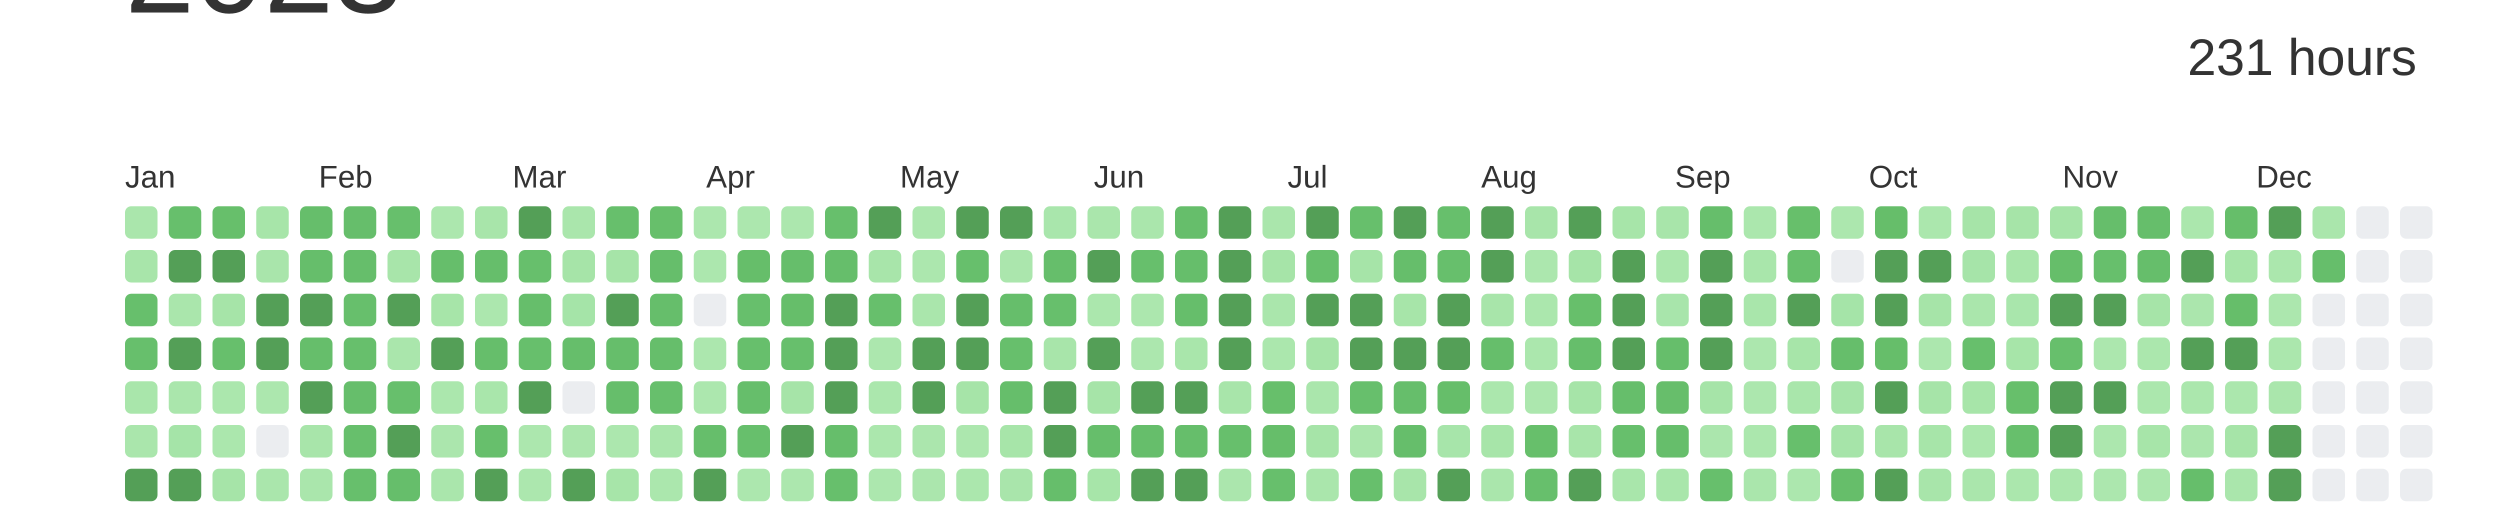
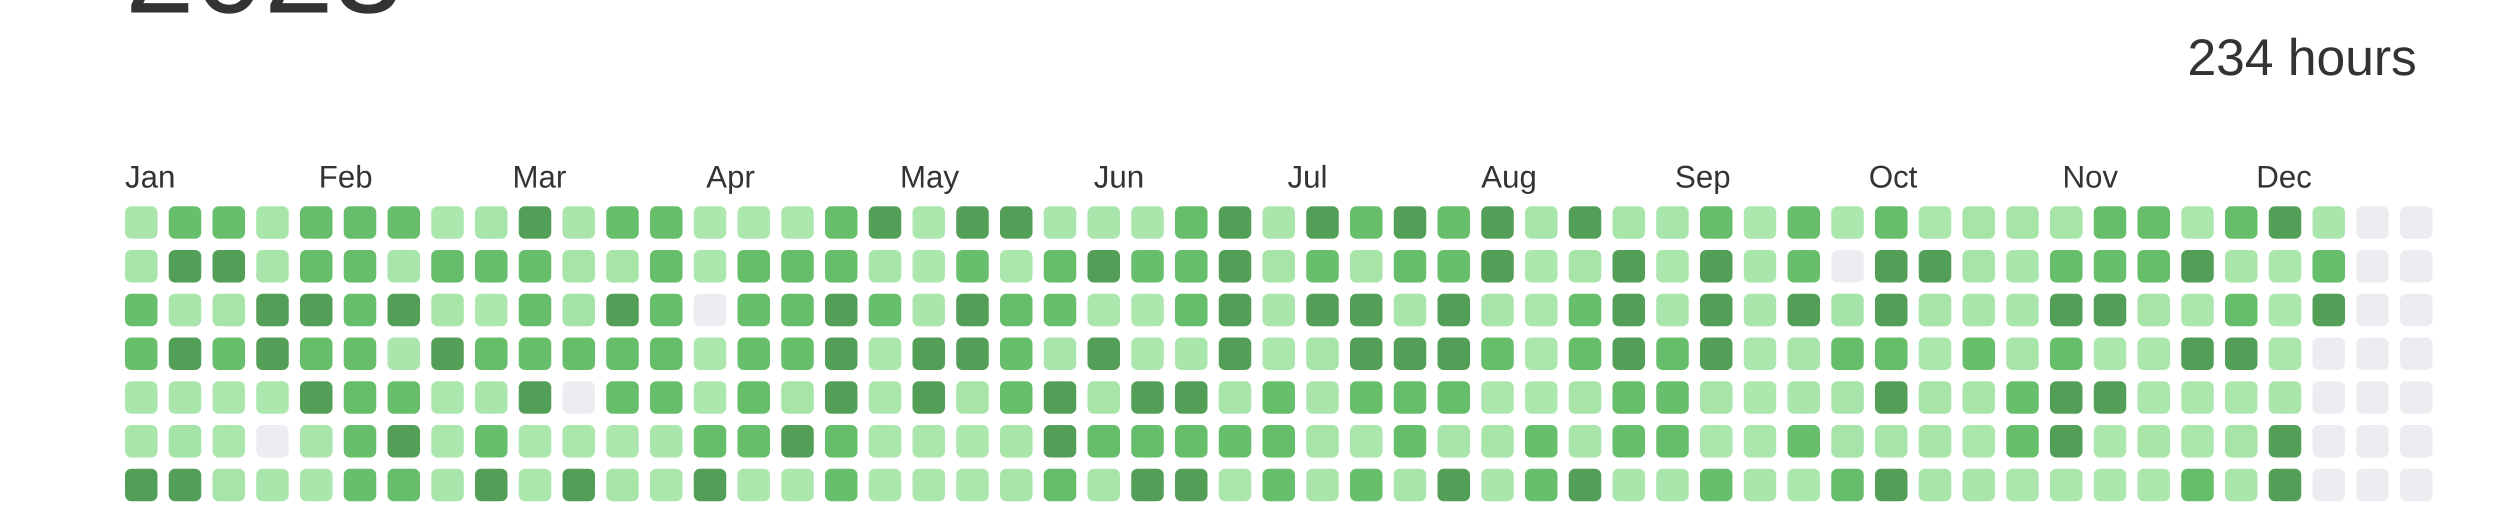
<svg xmlns="http://www.w3.org/2000/svg" baseProfile="full" height="42mm" version="1.1" viewBox="0,0,200,42" width="200mm">
  <defs />
  <rect fill="#ffffff" height="42" width="200" x="0" y="0" />
  <text alignment-baseline="hanging" fill="#333333" style="font-size:10.0px; font-family:Arial;" x="10" y="1">2023</text>
-   <text alignment-baseline="hanging" fill="#333333" style="font-size:4.125px; font-family:Arial;" x="175" y="6">231 hours</text>
+   <text alignment-baseline="hanging" fill="#333333" style="font-size:4.125px; font-family:Arial;" x="175" y="6">234 hours</text>
  <text fill="#333333" style="font-size:2.5px; font-family:Arial" x="10.0" y="15">Jan</text>
  <text fill="#333333" style="font-size:2.5px; font-family:Arial" x="25.5" y="15">Feb</text>
  <text fill="#333333" style="font-size:2.5px; font-family:Arial" x="41.0" y="15">Mar</text>
  <text fill="#333333" style="font-size:2.5px; font-family:Arial" x="56.5" y="15">Apr</text>
  <text fill="#333333" style="font-size:2.5px; font-family:Arial" x="72.0" y="15">May</text>
  <text fill="#333333" style="font-size:2.5px; font-family:Arial" x="87.5" y="15">Jun</text>
  <text fill="#333333" style="font-size:2.5px; font-family:Arial" x="103.0" y="15">Jul</text>
  <text fill="#333333" style="font-size:2.5px; font-family:Arial" x="118.5" y="15">Aug</text>
  <text fill="#333333" style="font-size:2.5px; font-family:Arial" x="134.0" y="15">Sep</text>
  <text fill="#333333" style="font-size:2.5px; font-family:Arial" x="149.5" y="15">Oct</text>
  <text fill="#333333" style="font-size:2.5px; font-family:Arial" x="165.0" y="15">Nov</text>
  <text fill="#333333" style="font-size:2.5px; font-family:Arial" x="180.5" y="15">Dec</text>
  <rect fill="#aae6ac" height="2.6" rx="0.5" ry="0.5" width="2.6" x="10.0" y="16.5" />
  <rect fill="#a8e5aa" height="2.6" rx="0.5" ry="0.5" width="2.6" x="10.0" y="20.0" />
  <rect fill="#67bf6c" height="2.6" rx="0.5" ry="0.5" width="2.6" x="10.0" y="23.5" />
  <rect fill="#67bf6c" height="2.6" rx="0.5" ry="0.5" width="2.6" x="10.0" y="27.0" />
  <rect fill="#a9e6ab" height="2.6" rx="0.5" ry="0.5" width="2.6" x="10.0" y="30.5" />
  <rect fill="#aae6ac" height="2.6" rx="0.5" ry="0.5" width="2.6" x="10.0" y="34.0" />
  <rect fill="#549F57" height="2.6" rx="0.5" ry="0.5" width="2.6" x="10.0" y="37.5" />
  <rect fill="#67bf6c" height="2.6" rx="0.5" ry="0.5" width="2.6" x="13.5" y="16.5" />
  <rect fill="#549F57" height="2.6" rx="0.5" ry="0.5" width="2.6" x="13.5" y="20.0" />
  <rect fill="#aae6ac" height="2.6" rx="0.5" ry="0.5" width="2.6" x="13.5" y="23.5" />
  <rect fill="#549F57" height="2.6" rx="0.5" ry="0.5" width="2.6" x="13.5" y="27.0" />
  <rect fill="#aae6ac" height="2.6" rx="0.5" ry="0.5" width="2.6" x="13.5" y="30.5" />
  <rect fill="#a5e4a8" height="2.6" rx="0.5" ry="0.5" width="2.6" x="13.5" y="34.0" />
  <rect fill="#549F57" height="2.6" rx="0.5" ry="0.5" width="2.6" x="13.5" y="37.5" />
  <rect fill="#67bf6b" height="2.6" rx="0.5" ry="0.5" width="2.6" x="17.0" y="16.5" />
  <rect fill="#549F57" height="2.6" rx="0.5" ry="0.5" width="2.6" x="17.0" y="20.0" />
  <rect fill="#a6e4a8" height="2.6" rx="0.5" ry="0.5" width="2.6" x="17.0" y="23.5" />
  <rect fill="#67bf6c" height="2.6" rx="0.5" ry="0.5" width="2.6" x="17.0" y="27.0" />
  <rect fill="#abe7ad" height="2.6" rx="0.5" ry="0.5" width="2.6" x="17.0" y="30.5" />
  <rect fill="#abe7ad" height="2.6" rx="0.5" ry="0.5" width="2.6" x="17.0" y="34.0" />
  <rect fill="#a6e4a8" height="2.6" rx="0.5" ry="0.5" width="2.6" x="17.0" y="37.5" />
  <rect fill="#a7e5a9" height="2.6" rx="0.5" ry="0.5" width="2.6" x="20.5" y="16.5" />
  <rect fill="#a9e5ab" height="2.6" rx="0.5" ry="0.5" width="2.6" x="20.5" y="20.0" />
  <rect fill="#549F57" height="2.6" rx="0.5" ry="0.5" width="2.6" x="20.5" y="23.5" />
  <rect fill="#549F57" height="2.6" rx="0.5" ry="0.5" width="2.6" x="20.5" y="27.0" />
  <rect fill="#ace7ae" height="2.6" rx="0.5" ry="0.5" width="2.6" x="20.5" y="30.5" />
  <rect fill="#EBEDF0" height="2.6" rx="0.5" ry="0.5" width="2.6" x="20.5" y="34.0" />
  <rect fill="#aae6ac" height="2.6" rx="0.5" ry="0.5" width="2.6" x="20.5" y="37.5" />
  <rect fill="#66be6b" height="2.6" rx="0.5" ry="0.5" width="2.6" x="24.0" y="16.5" />
  <rect fill="#66be6b" height="2.6" rx="0.5" ry="0.5" width="2.6" x="24.0" y="20.0" />
  <rect fill="#549F57" height="2.6" rx="0.5" ry="0.5" width="2.6" x="24.0" y="23.5" />
  <rect fill="#66be6b" height="2.6" rx="0.5" ry="0.5" width="2.6" x="24.0" y="27.0" />
  <rect fill="#549F57" height="2.6" rx="0.5" ry="0.5" width="2.6" x="24.0" y="30.5" />
  <rect fill="#a8e5aa" height="2.6" rx="0.5" ry="0.5" width="2.6" x="24.0" y="34.0" />
  <rect fill="#aae6ac" height="2.6" rx="0.5" ry="0.5" width="2.6" x="24.0" y="37.5" />
  <rect fill="#66be6b" height="2.6" rx="0.5" ry="0.5" width="2.6" x="27.5" y="16.5" />
  <rect fill="#66be6b" height="2.6" rx="0.5" ry="0.5" width="2.6" x="27.5" y="20.0" />
  <rect fill="#67bf6c" height="2.6" rx="0.5" ry="0.5" width="2.6" x="27.5" y="23.5" />
  <rect fill="#67bf6c" height="2.6" rx="0.5" ry="0.5" width="2.6" x="27.5" y="27.0" />
  <rect fill="#66be6b" height="2.6" rx="0.5" ry="0.5" width="2.6" x="27.5" y="30.5" />
  <rect fill="#67bf6c" height="2.6" rx="0.5" ry="0.5" width="2.6" x="27.5" y="34.0" />
  <rect fill="#67bf6c" height="2.6" rx="0.5" ry="0.5" width="2.6" x="27.5" y="37.5" />
  <rect fill="#67bf6c" height="2.6" rx="0.5" ry="0.5" width="2.6" x="31.0" y="16.5" />
  <rect fill="#a8e5aa" height="2.6" rx="0.5" ry="0.5" width="2.6" x="31.0" y="20.0" />
  <rect fill="#549F57" height="2.6" rx="0.5" ry="0.5" width="2.6" x="31.0" y="23.5" />
  <rect fill="#aae6ac" height="2.6" rx="0.5" ry="0.5" width="2.6" x="31.0" y="27.0" />
  <rect fill="#67bf6c" height="2.6" rx="0.5" ry="0.5" width="2.6" x="31.0" y="30.5" />
  <rect fill="#549F57" height="2.6" rx="0.5" ry="0.5" width="2.6" x="31.0" y="34.0" />
  <rect fill="#66be6b" height="2.6" rx="0.5" ry="0.5" width="2.6" x="31.0" y="37.5" />
  <rect fill="#ace7ae" height="2.6" rx="0.5" ry="0.5" width="2.6" x="34.5" y="16.5" />
  <rect fill="#66be6b" height="2.6" rx="0.5" ry="0.5" width="2.6" x="34.5" y="20.0" />
  <rect fill="#a7e5a9" height="2.6" rx="0.5" ry="0.5" width="2.6" x="34.5" y="23.5" />
  <rect fill="#549F57" height="2.6" rx="0.5" ry="0.5" width="2.6" x="34.5" y="27.0" />
  <rect fill="#abe7ad" height="2.6" rx="0.5" ry="0.5" width="2.6" x="34.5" y="30.5" />
  <rect fill="#abe6ad" height="2.6" rx="0.5" ry="0.5" width="2.6" x="34.5" y="34.0" />
  <rect fill="#aae6ac" height="2.6" rx="0.5" ry="0.5" width="2.6" x="34.5" y="37.5" />
  <rect fill="#a8e5aa" height="2.6" rx="0.5" ry="0.5" width="2.6" x="38.0" y="16.5" />
  <rect fill="#66be6b" height="2.6" rx="0.5" ry="0.5" width="2.6" x="38.0" y="20.0" />
  <rect fill="#ace7ae" height="2.6" rx="0.5" ry="0.5" width="2.6" x="38.0" y="23.5" />
  <rect fill="#66be6b" height="2.6" rx="0.5" ry="0.5" width="2.6" x="38.0" y="27.0" />
  <rect fill="#a9e6ab" height="2.6" rx="0.5" ry="0.5" width="2.6" x="38.0" y="30.5" />
  <rect fill="#67bf6c" height="2.6" rx="0.5" ry="0.5" width="2.6" x="38.0" y="34.0" />
  <rect fill="#549F57" height="2.6" rx="0.5" ry="0.5" width="2.6" x="38.0" y="37.5" />
  <rect fill="#549F57" height="2.6" rx="0.5" ry="0.5" width="2.6" x="41.5" y="16.5" />
  <rect fill="#67bf6c" height="2.6" rx="0.5" ry="0.5" width="2.6" x="41.5" y="20.0" />
  <rect fill="#66be6b" height="2.6" rx="0.5" ry="0.5" width="2.6" x="41.5" y="23.5" />
  <rect fill="#67bf6c" height="2.6" rx="0.5" ry="0.5" width="2.6" x="41.5" y="27.0" />
  <rect fill="#549F57" height="2.6" rx="0.5" ry="0.5" width="2.6" x="41.5" y="30.5" />
  <rect fill="#ace7ae" height="2.6" rx="0.5" ry="0.5" width="2.6" x="41.5" y="34.0" />
  <rect fill="#ace7ae" height="2.6" rx="0.5" ry="0.5" width="2.6" x="41.5" y="37.5" />
  <rect fill="#aae6ac" height="2.6" rx="0.5" ry="0.5" width="2.6" x="45.0" y="16.5" />
  <rect fill="#a6e4a8" height="2.6" rx="0.5" ry="0.5" width="2.6" x="45.0" y="20.0" />
  <rect fill="#a5e4a8" height="2.6" rx="0.5" ry="0.5" width="2.6" x="45.0" y="23.5" />
  <rect fill="#66be6b" height="2.6" rx="0.5" ry="0.5" width="2.6" x="45.0" y="27.0" />
  <rect fill="#EBEDF0" height="2.6" rx="0.5" ry="0.5" width="2.6" x="45.0" y="30.5" />
  <rect fill="#abe6ad" height="2.6" rx="0.5" ry="0.5" width="2.6" x="45.0" y="34.0" />
  <rect fill="#549F57" height="2.6" rx="0.5" ry="0.5" width="2.6" x="45.0" y="37.5" />
  <rect fill="#67bf6c" height="2.6" rx="0.5" ry="0.5" width="2.6" x="48.5" y="16.5" />
  <rect fill="#a6e4a8" height="2.6" rx="0.5" ry="0.5" width="2.6" x="48.5" y="20.0" />
  <rect fill="#549F57" height="2.6" rx="0.5" ry="0.5" width="2.6" x="48.5" y="23.5" />
  <rect fill="#66be6b" height="2.6" rx="0.5" ry="0.5" width="2.6" x="48.5" y="27.0" />
  <rect fill="#66be6b" height="2.6" rx="0.5" ry="0.5" width="2.6" x="48.5" y="30.5" />
  <rect fill="#ace7ae" height="2.6" rx="0.5" ry="0.5" width="2.6" x="48.5" y="34.0" />
  <rect fill="#a7e5a9" height="2.6" rx="0.5" ry="0.5" width="2.6" x="48.5" y="37.5" />
  <rect fill="#67bf6b" height="2.6" rx="0.5" ry="0.5" width="2.6" x="52.0" y="16.5" />
  <rect fill="#66be6b" height="2.6" rx="0.5" ry="0.5" width="2.6" x="52.0" y="20.0" />
  <rect fill="#66be6b" height="2.6" rx="0.5" ry="0.5" width="2.6" x="52.0" y="23.5" />
  <rect fill="#66be6b" height="2.6" rx="0.5" ry="0.5" width="2.6" x="52.0" y="27.0" />
  <rect fill="#67bf6c" height="2.6" rx="0.5" ry="0.5" width="2.6" x="52.0" y="30.5" />
  <rect fill="#aae6ac" height="2.6" rx="0.5" ry="0.5" width="2.6" x="52.0" y="34.0" />
  <rect fill="#abe7ad" height="2.6" rx="0.5" ry="0.5" width="2.6" x="52.0" y="37.5" />
  <rect fill="#ace7ae" height="2.6" rx="0.5" ry="0.5" width="2.6" x="55.5" y="16.5" />
  <rect fill="#ace7ae" height="2.6" rx="0.5" ry="0.5" width="2.6" x="55.5" y="20.0" />
  <rect fill="#EBEDF0" height="2.6" rx="0.5" ry="0.5" width="2.6" x="55.5" y="23.5" />
  <rect fill="#ace7ae" height="2.6" rx="0.5" ry="0.5" width="2.6" x="55.5" y="27.0" />
  <rect fill="#ace7ae" height="2.6" rx="0.5" ry="0.5" width="2.6" x="55.5" y="30.5" />
  <rect fill="#66be6b" height="2.6" rx="0.5" ry="0.5" width="2.6" x="55.5" y="34.0" />
  <rect fill="#549F57" height="2.6" rx="0.5" ry="0.5" width="2.6" x="55.5" y="37.5" />
  <rect fill="#ace7ae" height="2.6" rx="0.5" ry="0.5" width="2.6" x="59.0" y="16.5" />
  <rect fill="#66be6a" height="2.6" rx="0.5" ry="0.5" width="2.6" x="59.0" y="20.0" />
  <rect fill="#67bf6c" height="2.6" rx="0.5" ry="0.5" width="2.6" x="59.0" y="23.5" />
  <rect fill="#67bf6c" height="2.6" rx="0.5" ry="0.5" width="2.6" x="59.0" y="27.0" />
  <rect fill="#66be6b" height="2.6" rx="0.5" ry="0.5" width="2.6" x="59.0" y="30.5" />
  <rect fill="#67bf6c" height="2.6" rx="0.5" ry="0.5" width="2.6" x="59.0" y="34.0" />
  <rect fill="#ace7ae" height="2.6" rx="0.5" ry="0.5" width="2.6" x="59.0" y="37.5" />
  <rect fill="#ace7ae" height="2.6" rx="0.5" ry="0.5" width="2.6" x="62.5" y="16.5" />
  <rect fill="#66be6b" height="2.6" rx="0.5" ry="0.5" width="2.6" x="62.5" y="20.0" />
  <rect fill="#66be6a" height="2.6" rx="0.5" ry="0.5" width="2.6" x="62.5" y="23.5" />
  <rect fill="#67bf6c" height="2.6" rx="0.5" ry="0.5" width="2.6" x="62.5" y="27.0" />
  <rect fill="#a6e4a8" height="2.6" rx="0.5" ry="0.5" width="2.6" x="62.5" y="30.5" />
  <rect fill="#549F57" height="2.6" rx="0.5" ry="0.5" width="2.6" x="62.5" y="34.0" />
  <rect fill="#ace7ae" height="2.6" rx="0.5" ry="0.5" width="2.6" x="62.5" y="37.5" />
  <rect fill="#67bf6c" height="2.6" rx="0.5" ry="0.5" width="2.6" x="66.0" y="16.5" />
  <rect fill="#66be6b" height="2.6" rx="0.5" ry="0.5" width="2.6" x="66.0" y="20.0" />
  <rect fill="#549F57" height="2.6" rx="0.5" ry="0.5" width="2.6" x="66.0" y="23.5" />
  <rect fill="#549F57" height="2.6" rx="0.5" ry="0.5" width="2.6" x="66.0" y="27.0" />
  <rect fill="#549F57" height="2.6" rx="0.5" ry="0.5" width="2.6" x="66.0" y="30.5" />
  <rect fill="#66be6b" height="2.6" rx="0.5" ry="0.5" width="2.6" x="66.0" y="34.0" />
  <rect fill="#67bf6c" height="2.6" rx="0.5" ry="0.5" width="2.6" x="66.0" y="37.5" />
  <rect fill="#549F57" height="2.6" rx="0.5" ry="0.5" width="2.6" x="69.5" y="16.5" />
  <rect fill="#a8e5aa" height="2.6" rx="0.5" ry="0.5" width="2.6" x="69.5" y="20.0" />
  <rect fill="#67bf6c" height="2.6" rx="0.5" ry="0.5" width="2.6" x="69.5" y="23.5" />
  <rect fill="#ace7ae" height="2.6" rx="0.5" ry="0.5" width="2.6" x="69.5" y="27.0" />
  <rect fill="#abe7ad" height="2.6" rx="0.5" ry="0.5" width="2.6" x="69.5" y="30.5" />
  <rect fill="#abe7ad" height="2.6" rx="0.5" ry="0.5" width="2.6" x="69.5" y="34.0" />
  <rect fill="#ace7ae" height="2.6" rx="0.5" ry="0.5" width="2.6" x="69.5" y="37.5" />
  <rect fill="#ace7ae" height="2.6" rx="0.5" ry="0.5" width="2.6" x="73.0" y="16.5" />
  <rect fill="#ace7ae" height="2.6" rx="0.5" ry="0.5" width="2.6" x="73.0" y="20.0" />
  <rect fill="#aae6ac" height="2.6" rx="0.5" ry="0.5" width="2.6" x="73.0" y="23.5" />
  <rect fill="#549F57" height="2.6" rx="0.5" ry="0.5" width="2.6" x="73.0" y="27.0" />
  <rect fill="#549F57" height="2.6" rx="0.5" ry="0.5" width="2.6" x="73.0" y="30.5" />
  <rect fill="#abe6ad" height="2.6" rx="0.5" ry="0.5" width="2.6" x="73.0" y="34.0" />
  <rect fill="#abe6ad" height="2.6" rx="0.5" ry="0.5" width="2.6" x="73.0" y="37.5" />
  <rect fill="#549F57" height="2.6" rx="0.5" ry="0.5" width="2.6" x="76.5" y="16.5" />
  <rect fill="#67bf6c" height="2.6" rx="0.5" ry="0.5" width="2.6" x="76.5" y="20.0" />
  <rect fill="#549F57" height="2.6" rx="0.5" ry="0.5" width="2.6" x="76.5" y="23.5" />
  <rect fill="#549F57" height="2.6" rx="0.5" ry="0.5" width="2.6" x="76.5" y="27.0" />
  <rect fill="#a6e4a8" height="2.6" rx="0.5" ry="0.5" width="2.6" x="76.5" y="30.5" />
  <rect fill="#ace7ae" height="2.6" rx="0.5" ry="0.5" width="2.6" x="76.5" y="34.0" />
  <rect fill="#abe7ad" height="2.6" rx="0.5" ry="0.5" width="2.6" x="76.5" y="37.5" />
  <rect fill="#549F57" height="2.6" rx="0.5" ry="0.5" width="2.6" x="80.0" y="16.5" />
  <rect fill="#abe6ad" height="2.6" rx="0.5" ry="0.5" width="2.6" x="80.0" y="20.0" />
  <rect fill="#66be6b" height="2.6" rx="0.5" ry="0.5" width="2.6" x="80.0" y="23.5" />
  <rect fill="#67bf6c" height="2.6" rx="0.5" ry="0.5" width="2.6" x="80.0" y="27.0" />
  <rect fill="#66be6b" height="2.6" rx="0.5" ry="0.5" width="2.6" x="80.0" y="30.5" />
  <rect fill="#a7e5a9" height="2.6" rx="0.5" ry="0.5" width="2.6" x="80.0" y="34.0" />
  <rect fill="#a9e5ab" height="2.6" rx="0.5" ry="0.5" width="2.6" x="80.0" y="37.5" />
  <rect fill="#a9e6ac" height="2.6" rx="0.5" ry="0.5" width="2.6" x="83.5" y="16.5" />
  <rect fill="#66be6b" height="2.6" rx="0.5" ry="0.5" width="2.6" x="83.5" y="20.0" />
  <rect fill="#67bf6c" height="2.6" rx="0.5" ry="0.5" width="2.6" x="83.5" y="23.5" />
  <rect fill="#a8e5aa" height="2.6" rx="0.5" ry="0.5" width="2.6" x="83.5" y="27.0" />
  <rect fill="#549F57" height="2.6" rx="0.5" ry="0.5" width="2.6" x="83.5" y="30.5" />
  <rect fill="#549F57" height="2.6" rx="0.5" ry="0.5" width="2.6" x="83.5" y="34.0" />
  <rect fill="#66be6b" height="2.6" rx="0.5" ry="0.5" width="2.6" x="83.5" y="37.5" />
  <rect fill="#aae6ac" height="2.6" rx="0.5" ry="0.5" width="2.6" x="87.0" y="16.5" />
  <rect fill="#549F57" height="2.6" rx="0.5" ry="0.5" width="2.6" x="87.0" y="20.0" />
  <rect fill="#abe7ad" height="2.6" rx="0.5" ry="0.5" width="2.6" x="87.0" y="23.5" />
  <rect fill="#549F57" height="2.6" rx="0.5" ry="0.5" width="2.6" x="87.0" y="27.0" />
  <rect fill="#a6e4a8" height="2.6" rx="0.5" ry="0.5" width="2.6" x="87.0" y="30.5" />
  <rect fill="#66be6b" height="2.6" rx="0.5" ry="0.5" width="2.6" x="87.0" y="34.0" />
  <rect fill="#a7e5a9" height="2.6" rx="0.5" ry="0.5" width="2.6" x="87.0" y="37.5" />
  <rect fill="#aae6ac" height="2.6" rx="0.5" ry="0.5" width="2.6" x="90.5" y="16.5" />
  <rect fill="#67bf6c" height="2.6" rx="0.5" ry="0.5" width="2.6" x="90.5" y="20.0" />
  <rect fill="#ace7ae" height="2.6" rx="0.5" ry="0.5" width="2.6" x="90.5" y="23.5" />
  <rect fill="#ace7ae" height="2.6" rx="0.5" ry="0.5" width="2.6" x="90.5" y="27.0" />
  <rect fill="#549F57" height="2.6" rx="0.5" ry="0.5" width="2.6" x="90.5" y="30.5" />
  <rect fill="#66be6b" height="2.6" rx="0.5" ry="0.5" width="2.6" x="90.5" y="34.0" />
  <rect fill="#549F57" height="2.6" rx="0.5" ry="0.5" width="2.6" x="90.5" y="37.5" />
  <rect fill="#66be6b" height="2.6" rx="0.5" ry="0.5" width="2.6" x="94.0" y="16.5" />
  <rect fill="#66be6b" height="2.6" rx="0.5" ry="0.5" width="2.6" x="94.0" y="20.0" />
  <rect fill="#66be6b" height="2.6" rx="0.5" ry="0.5" width="2.6" x="94.0" y="23.5" />
  <rect fill="#a9e6ab" height="2.6" rx="0.5" ry="0.5" width="2.6" x="94.0" y="27.0" />
  <rect fill="#549F57" height="2.6" rx="0.5" ry="0.5" width="2.6" x="94.0" y="30.5" />
  <rect fill="#66be6b" height="2.6" rx="0.5" ry="0.5" width="2.6" x="94.0" y="34.0" />
  <rect fill="#549F57" height="2.6" rx="0.5" ry="0.5" width="2.6" x="94.0" y="37.5" />
  <rect fill="#549F57" height="2.6" rx="0.5" ry="0.5" width="2.6" x="97.5" y="16.5" />
  <rect fill="#549F57" height="2.6" rx="0.5" ry="0.5" width="2.6" x="97.5" y="20.0" />
  <rect fill="#549F57" height="2.6" rx="0.5" ry="0.5" width="2.6" x="97.5" y="23.5" />
  <rect fill="#549F57" height="2.6" rx="0.5" ry="0.5" width="2.6" x="97.5" y="27.0" />
  <rect fill="#a8e5aa" height="2.6" rx="0.5" ry="0.5" width="2.6" x="97.5" y="30.5" />
  <rect fill="#67bf6c" height="2.6" rx="0.5" ry="0.5" width="2.6" x="97.5" y="34.0" />
  <rect fill="#abe6ad" height="2.6" rx="0.5" ry="0.5" width="2.6" x="97.5" y="37.5" />
  <rect fill="#aae6ac" height="2.6" rx="0.5" ry="0.5" width="2.6" x="101.0" y="16.5" />
  <rect fill="#a6e4a8" height="2.6" rx="0.5" ry="0.5" width="2.6" x="101.0" y="20.0" />
  <rect fill="#aae6ac" height="2.6" rx="0.5" ry="0.5" width="2.6" x="101.0" y="23.5" />
  <rect fill="#abe7ad" height="2.6" rx="0.5" ry="0.5" width="2.6" x="101.0" y="27.0" />
  <rect fill="#67bf6b" height="2.6" rx="0.5" ry="0.5" width="2.6" x="101.0" y="30.5" />
  <rect fill="#66be6a" height="2.6" rx="0.5" ry="0.5" width="2.6" x="101.0" y="34.0" />
  <rect fill="#67bf6c" height="2.6" rx="0.5" ry="0.5" width="2.6" x="101.0" y="37.5" />
  <rect fill="#549F57" height="2.6" rx="0.5" ry="0.5" width="2.6" x="104.5" y="16.5" />
  <rect fill="#67bf6c" height="2.6" rx="0.5" ry="0.5" width="2.6" x="104.5" y="20.0" />
  <rect fill="#549F57" height="2.6" rx="0.5" ry="0.5" width="2.6" x="104.5" y="23.5" />
  <rect fill="#a6e4a8" height="2.6" rx="0.5" ry="0.5" width="2.6" x="104.5" y="27.0" />
  <rect fill="#aae6ac" height="2.6" rx="0.5" ry="0.5" width="2.6" x="104.5" y="30.5" />
  <rect fill="#a6e4a8" height="2.6" rx="0.5" ry="0.5" width="2.6" x="104.5" y="34.0" />
  <rect fill="#aae6ac" height="2.6" rx="0.5" ry="0.5" width="2.6" x="104.5" y="37.5" />
  <rect fill="#67bf6c" height="2.6" rx="0.5" ry="0.5" width="2.6" x="108.0" y="16.5" />
  <rect fill="#a6e4a8" height="2.6" rx="0.5" ry="0.5" width="2.6" x="108.0" y="20.0" />
  <rect fill="#549F57" height="2.6" rx="0.5" ry="0.5" width="2.6" x="108.0" y="23.5" />
  <rect fill="#549F57" height="2.6" rx="0.5" ry="0.5" width="2.6" x="108.0" y="27.0" />
  <rect fill="#67bf6c" height="2.6" rx="0.5" ry="0.5" width="2.6" x="108.0" y="30.5" />
  <rect fill="#abe6ad" height="2.6" rx="0.5" ry="0.5" width="2.6" x="108.0" y="34.0" />
  <rect fill="#67bf6c" height="2.6" rx="0.5" ry="0.5" width="2.6" x="108.0" y="37.5" />
  <rect fill="#549F57" height="2.6" rx="0.5" ry="0.5" width="2.6" x="111.5" y="16.5" />
  <rect fill="#66be6b" height="2.6" rx="0.5" ry="0.5" width="2.6" x="111.5" y="20.0" />
  <rect fill="#a7e5a9" height="2.6" rx="0.5" ry="0.5" width="2.6" x="111.5" y="23.5" />
  <rect fill="#549F57" height="2.6" rx="0.5" ry="0.5" width="2.6" x="111.5" y="27.0" />
  <rect fill="#66be6b" height="2.6" rx="0.5" ry="0.5" width="2.6" x="111.5" y="30.5" />
  <rect fill="#66be6b" height="2.6" rx="0.5" ry="0.5" width="2.6" x="111.5" y="34.0" />
  <rect fill="#a8e5aa" height="2.6" rx="0.5" ry="0.5" width="2.6" x="111.5" y="37.5" />
  <rect fill="#67bf6c" height="2.6" rx="0.5" ry="0.5" width="2.6" x="115.0" y="16.5" />
  <rect fill="#67bf6c" height="2.6" rx="0.5" ry="0.5" width="2.6" x="115.0" y="20.0" />
  <rect fill="#549F57" height="2.6" rx="0.5" ry="0.5" width="2.6" x="115.0" y="23.5" />
  <rect fill="#549F57" height="2.6" rx="0.5" ry="0.5" width="2.6" x="115.0" y="27.0" />
  <rect fill="#66be6a" height="2.6" rx="0.5" ry="0.5" width="2.6" x="115.0" y="30.5" />
  <rect fill="#a7e5aa" height="2.6" rx="0.5" ry="0.5" width="2.6" x="115.0" y="34.0" />
  <rect fill="#549F57" height="2.6" rx="0.5" ry="0.5" width="2.6" x="115.0" y="37.5" />
  <rect fill="#549F57" height="2.6" rx="0.5" ry="0.5" width="2.6" x="118.5" y="16.5" />
  <rect fill="#549F57" height="2.6" rx="0.5" ry="0.5" width="2.6" x="118.5" y="20.0" />
  <rect fill="#a8e5aa" height="2.6" rx="0.5" ry="0.5" width="2.6" x="118.5" y="23.5" />
  <rect fill="#66be6b" height="2.6" rx="0.5" ry="0.5" width="2.6" x="118.5" y="27.0" />
  <rect fill="#abe7ad" height="2.6" rx="0.5" ry="0.5" width="2.6" x="118.5" y="30.5" />
  <rect fill="#a7e5a9" height="2.6" rx="0.5" ry="0.5" width="2.6" x="118.5" y="34.0" />
  <rect fill="#aae6ac" height="2.6" rx="0.5" ry="0.5" width="2.6" x="118.5" y="37.5" />
  <rect fill="#a8e5aa" height="2.6" rx="0.5" ry="0.5" width="2.6" x="122.0" y="16.5" />
  <rect fill="#ace7ae" height="2.6" rx="0.5" ry="0.5" width="2.6" x="122.0" y="20.0" />
  <rect fill="#abe7ad" height="2.6" rx="0.5" ry="0.5" width="2.6" x="122.0" y="23.5" />
  <rect fill="#abe7ad" height="2.6" rx="0.5" ry="0.5" width="2.6" x="122.0" y="27.0" />
  <rect fill="#ace7ae" height="2.6" rx="0.5" ry="0.5" width="2.6" x="122.0" y="30.5" />
  <rect fill="#67bf6b" height="2.6" rx="0.5" ry="0.5" width="2.6" x="122.0" y="34.0" />
  <rect fill="#67bf6c" height="2.6" rx="0.5" ry="0.5" width="2.6" x="122.0" y="37.5" />
  <rect fill="#549F57" height="2.6" rx="0.5" ry="0.5" width="2.6" x="125.5" y="16.5" />
  <rect fill="#a6e4a8" height="2.6" rx="0.5" ry="0.5" width="2.6" x="125.5" y="20.0" />
  <rect fill="#67bf6b" height="2.6" rx="0.5" ry="0.5" width="2.6" x="125.5" y="23.5" />
  <rect fill="#66be6b" height="2.6" rx="0.5" ry="0.5" width="2.6" x="125.5" y="27.0" />
  <rect fill="#a6e4a8" height="2.6" rx="0.5" ry="0.5" width="2.6" x="125.5" y="30.5" />
  <rect fill="#a8e5aa" height="2.6" rx="0.5" ry="0.5" width="2.6" x="125.5" y="34.0" />
  <rect fill="#549F57" height="2.6" rx="0.5" ry="0.5" width="2.6" x="125.5" y="37.5" />
  <rect fill="#a7e5a9" height="2.6" rx="0.5" ry="0.5" width="2.6" x="129.0" y="16.5" />
  <rect fill="#549F57" height="2.6" rx="0.5" ry="0.5" width="2.6" x="129.0" y="20.0" />
  <rect fill="#549F57" height="2.6" rx="0.5" ry="0.5" width="2.6" x="129.0" y="23.5" />
  <rect fill="#549F57" height="2.6" rx="0.5" ry="0.5" width="2.6" x="129.0" y="27.0" />
  <rect fill="#66be6b" height="2.6" rx="0.5" ry="0.5" width="2.6" x="129.0" y="30.5" />
  <rect fill="#67bf6c" height="2.6" rx="0.5" ry="0.5" width="2.6" x="129.0" y="34.0" />
  <rect fill="#a9e6ab" height="2.6" rx="0.5" ry="0.5" width="2.6" x="129.0" y="37.5" />
  <rect fill="#a8e5aa" height="2.6" rx="0.5" ry="0.5" width="2.6" x="132.5" y="16.5" />
  <rect fill="#abe7ad" height="2.6" rx="0.5" ry="0.5" width="2.6" x="132.5" y="20.0" />
  <rect fill="#a8e5ab" height="2.6" rx="0.5" ry="0.5" width="2.6" x="132.5" y="23.5" />
  <rect fill="#66be6b" height="2.6" rx="0.5" ry="0.5" width="2.6" x="132.5" y="27.0" />
  <rect fill="#67be6b" height="2.6" rx="0.5" ry="0.5" width="2.6" x="132.5" y="30.5" />
  <rect fill="#66be6b" height="2.6" rx="0.5" ry="0.5" width="2.6" x="132.5" y="34.0" />
  <rect fill="#a9e6ab" height="2.6" rx="0.5" ry="0.5" width="2.6" x="132.5" y="37.5" />
  <rect fill="#66be6b" height="2.6" rx="0.5" ry="0.5" width="2.6" x="136.0" y="16.5" />
  <rect fill="#549F57" height="2.6" rx="0.5" ry="0.5" width="2.6" x="136.0" y="20.0" />
  <rect fill="#549F57" height="2.6" rx="0.5" ry="0.5" width="2.6" x="136.0" y="23.5" />
  <rect fill="#549F57" height="2.6" rx="0.5" ry="0.5" width="2.6" x="136.0" y="27.0" />
  <rect fill="#a6e4a8" height="2.6" rx="0.5" ry="0.5" width="2.6" x="136.0" y="30.5" />
  <rect fill="#abe6ad" height="2.6" rx="0.5" ry="0.5" width="2.6" x="136.0" y="34.0" />
  <rect fill="#67bf6c" height="2.6" rx="0.5" ry="0.5" width="2.6" x="136.0" y="37.5" />
  <rect fill="#abe7ad" height="2.6" rx="0.5" ry="0.5" width="2.6" x="139.5" y="16.5" />
  <rect fill="#a9e6ab" height="2.6" rx="0.5" ry="0.5" width="2.6" x="139.5" y="20.0" />
  <rect fill="#a9e6ab" height="2.6" rx="0.5" ry="0.5" width="2.6" x="139.5" y="23.5" />
  <rect fill="#ace7ae" height="2.6" rx="0.5" ry="0.5" width="2.6" x="139.5" y="27.0" />
  <rect fill="#ace7ae" height="2.6" rx="0.5" ry="0.5" width="2.6" x="139.5" y="30.5" />
  <rect fill="#abe7ad" height="2.6" rx="0.5" ry="0.5" width="2.6" x="139.5" y="34.0" />
  <rect fill="#aae6ac" height="2.6" rx="0.5" ry="0.5" width="2.6" x="139.5" y="37.5" />
  <rect fill="#67bf6b" height="2.6" rx="0.5" ry="0.5" width="2.6" x="143.0" y="16.5" />
  <rect fill="#67bf6c" height="2.6" rx="0.5" ry="0.5" width="2.6" x="143.0" y="20.0" />
  <rect fill="#549F57" height="2.6" rx="0.5" ry="0.5" width="2.6" x="143.0" y="23.5" />
  <rect fill="#a7e5a9" height="2.6" rx="0.5" ry="0.5" width="2.6" x="143.0" y="27.0" />
  <rect fill="#a9e6ab" height="2.6" rx="0.5" ry="0.5" width="2.6" x="143.0" y="30.5" />
  <rect fill="#67bf6c" height="2.6" rx="0.5" ry="0.5" width="2.6" x="143.0" y="34.0" />
  <rect fill="#ace7ae" height="2.6" rx="0.5" ry="0.5" width="2.6" x="143.0" y="37.5" />
  <rect fill="#ace7ae" height="2.6" rx="0.5" ry="0.5" width="2.6" x="146.5" y="16.5" />
  <rect fill="#EBEDF0" height="2.6" rx="0.5" ry="0.5" width="2.6" x="146.5" y="20.0" />
  <rect fill="#a5e4a8" height="2.6" rx="0.5" ry="0.5" width="2.6" x="146.5" y="23.5" />
  <rect fill="#66be6b" height="2.6" rx="0.5" ry="0.5" width="2.6" x="146.5" y="27.0" />
  <rect fill="#a6e4a9" height="2.6" rx="0.5" ry="0.5" width="2.6" x="146.5" y="30.5" />
  <rect fill="#a6e4a9" height="2.6" rx="0.5" ry="0.5" width="2.6" x="146.5" y="34.0" />
  <rect fill="#66be6a" height="2.6" rx="0.5" ry="0.5" width="2.6" x="146.5" y="37.5" />
  <rect fill="#66be6a" height="2.6" rx="0.5" ry="0.5" width="2.6" x="150.0" y="16.5" />
  <rect fill="#549F57" height="2.6" rx="0.5" ry="0.5" width="2.6" x="150.0" y="20.0" />
  <rect fill="#549F57" height="2.6" rx="0.5" ry="0.5" width="2.6" x="150.0" y="23.5" />
  <rect fill="#66be6a" height="2.6" rx="0.5" ry="0.5" width="2.6" x="150.0" y="27.0" />
  <rect fill="#549F57" height="2.6" rx="0.5" ry="0.5" width="2.6" x="150.0" y="30.5" />
  <rect fill="#a8e5aa" height="2.6" rx="0.5" ry="0.5" width="2.6" x="150.0" y="34.0" />
  <rect fill="#549F57" height="2.6" rx="0.5" ry="0.5" width="2.6" x="150.0" y="37.5" />
  <rect fill="#abe7ad" height="2.6" rx="0.5" ry="0.5" width="2.6" x="153.5" y="16.5" />
  <rect fill="#549F57" height="2.6" rx="0.5" ry="0.5" width="2.6" x="153.5" y="20.0" />
  <rect fill="#a6e4a8" height="2.6" rx="0.5" ry="0.5" width="2.6" x="153.5" y="23.5" />
  <rect fill="#ace7ae" height="2.6" rx="0.5" ry="0.5" width="2.6" x="153.5" y="27.0" />
  <rect fill="#a6e4a8" height="2.6" rx="0.5" ry="0.5" width="2.6" x="153.5" y="30.5" />
  <rect fill="#a7e5a9" height="2.6" rx="0.5" ry="0.5" width="2.6" x="153.5" y="34.0" />
  <rect fill="#a8e5aa" height="2.6" rx="0.5" ry="0.5" width="2.6" x="153.5" y="37.5" />
  <rect fill="#a6e4a8" height="2.6" rx="0.5" ry="0.5" width="2.6" x="157.0" y="16.5" />
  <rect fill="#a6e4a9" height="2.6" rx="0.5" ry="0.5" width="2.6" x="157.0" y="20.0" />
  <rect fill="#aae6ac" height="2.6" rx="0.5" ry="0.5" width="2.6" x="157.0" y="23.5" />
  <rect fill="#67bf6c" height="2.6" rx="0.5" ry="0.5" width="2.6" x="157.0" y="27.0" />
  <rect fill="#a7e5a9" height="2.6" rx="0.5" ry="0.5" width="2.6" x="157.0" y="30.5" />
  <rect fill="#abe7ad" height="2.6" rx="0.5" ry="0.5" width="2.6" x="157.0" y="34.0" />
  <rect fill="#aae6ac" height="2.6" rx="0.5" ry="0.5" width="2.6" x="157.0" y="37.5" />
  <rect fill="#a6e4a8" height="2.6" rx="0.5" ry="0.5" width="2.6" x="160.5" y="16.5" />
  <rect fill="#a9e6ab" height="2.6" rx="0.5" ry="0.5" width="2.6" x="160.5" y="20.0" />
  <rect fill="#a9e6ac" height="2.6" rx="0.5" ry="0.5" width="2.6" x="160.5" y="23.5" />
  <rect fill="#a7e5a9" height="2.6" rx="0.5" ry="0.5" width="2.6" x="160.5" y="27.0" />
  <rect fill="#67bf6b" height="2.6" rx="0.5" ry="0.5" width="2.6" x="160.5" y="30.5" />
  <rect fill="#67bf6c" height="2.6" rx="0.5" ry="0.5" width="2.6" x="160.5" y="34.0" />
  <rect fill="#abe7ad" height="2.6" rx="0.5" ry="0.5" width="2.6" x="160.5" y="37.5" />
  <rect fill="#a6e4a8" height="2.6" rx="0.5" ry="0.5" width="2.6" x="164.0" y="16.5" />
  <rect fill="#66be6a" height="2.6" rx="0.5" ry="0.5" width="2.6" x="164.0" y="20.0" />
  <rect fill="#549F57" height="2.6" rx="0.5" ry="0.5" width="2.6" x="164.0" y="23.5" />
  <rect fill="#67bf6c" height="2.6" rx="0.5" ry="0.5" width="2.6" x="164.0" y="27.0" />
  <rect fill="#549F57" height="2.6" rx="0.5" ry="0.5" width="2.6" x="164.0" y="30.5" />
  <rect fill="#549F57" height="2.6" rx="0.5" ry="0.5" width="2.6" x="164.0" y="34.0" />
  <rect fill="#abe7ad" height="2.6" rx="0.5" ry="0.5" width="2.6" x="164.0" y="37.5" />
  <rect fill="#66be6b" height="2.6" rx="0.5" ry="0.5" width="2.6" x="167.5" y="16.5" />
  <rect fill="#67bf6c" height="2.6" rx="0.5" ry="0.5" width="2.6" x="167.5" y="20.0" />
  <rect fill="#549F57" height="2.6" rx="0.5" ry="0.5" width="2.6" x="167.5" y="23.5" />
  <rect fill="#ace7ae" height="2.6" rx="0.5" ry="0.5" width="2.6" x="167.5" y="27.0" />
  <rect fill="#549F57" height="2.6" rx="0.5" ry="0.5" width="2.6" x="167.5" y="30.5" />
  <rect fill="#ace7ae" height="2.6" rx="0.5" ry="0.5" width="2.6" x="167.5" y="34.0" />
  <rect fill="#ace7ae" height="2.6" rx="0.5" ry="0.5" width="2.6" x="167.5" y="37.5" />
  <rect fill="#66be6b" height="2.6" rx="0.5" ry="0.5" width="2.6" x="171.0" y="16.5" />
  <rect fill="#66be6b" height="2.6" rx="0.5" ry="0.5" width="2.6" x="171.0" y="20.0" />
  <rect fill="#a6e4a8" height="2.6" rx="0.5" ry="0.5" width="2.6" x="171.0" y="23.5" />
  <rect fill="#abe7ad" height="2.6" rx="0.5" ry="0.5" width="2.6" x="171.0" y="27.0" />
  <rect fill="#abe7ad" height="2.6" rx="0.5" ry="0.5" width="2.6" x="171.0" y="30.5" />
  <rect fill="#a7e5a9" height="2.6" rx="0.5" ry="0.5" width="2.6" x="171.0" y="34.0" />
  <rect fill="#ace7ae" height="2.6" rx="0.5" ry="0.5" width="2.6" x="171.0" y="37.5" />
  <rect fill="#abe7ad" height="2.6" rx="0.5" ry="0.5" width="2.6" x="174.5" y="16.5" />
  <rect fill="#549F57" height="2.6" rx="0.5" ry="0.5" width="2.6" x="174.5" y="20.0" />
  <rect fill="#abe6ad" height="2.6" rx="0.5" ry="0.5" width="2.6" x="174.5" y="23.5" />
  <rect fill="#549F57" height="2.6" rx="0.5" ry="0.5" width="2.6" x="174.5" y="27.0" />
  <rect fill="#abe7ad" height="2.6" rx="0.5" ry="0.5" width="2.6" x="174.5" y="30.5" />
  <rect fill="#abe6ad" height="2.6" rx="0.5" ry="0.5" width="2.6" x="174.5" y="34.0" />
  <rect fill="#66be6b" height="2.6" rx="0.5" ry="0.5" width="2.6" x="174.5" y="37.5" />
  <rect fill="#66be6a" height="2.6" rx="0.5" ry="0.5" width="2.6" x="178.0" y="16.5" />
  <rect fill="#a7e5a9" height="2.6" rx="0.5" ry="0.5" width="2.6" x="178.0" y="20.0" />
  <rect fill="#66be6a" height="2.6" rx="0.5" ry="0.5" width="2.6" x="178.0" y="23.5" />
  <rect fill="#549F57" height="2.6" rx="0.5" ry="0.5" width="2.6" x="178.0" y="27.0" />
  <rect fill="#abe7ad" height="2.6" rx="0.5" ry="0.5" width="2.6" x="178.0" y="30.5" />
  <rect fill="#a6e4a8" height="2.6" rx="0.5" ry="0.5" width="2.6" x="178.0" y="34.0" />
  <rect fill="#aae6ac" height="2.6" rx="0.5" ry="0.5" width="2.6" x="178.0" y="37.5" />
  <rect fill="#549F57" height="2.6" rx="0.5" ry="0.5" width="2.6" x="181.5" y="16.5" />
  <rect fill="#abe7ad" height="2.6" rx="0.5" ry="0.5" width="2.6" x="181.5" y="20.0" />
  <rect fill="#ace7ae" height="2.6" rx="0.5" ry="0.5" width="2.6" x="181.5" y="23.5" />
  <rect fill="#abe7ad" height="2.6" rx="0.5" ry="0.5" width="2.6" x="181.5" y="27.0" />
  <rect fill="#aae6ac" height="2.6" rx="0.5" ry="0.5" width="2.6" x="181.5" y="30.5" />
  <rect fill="#549F57" height="2.6" rx="0.5" ry="0.5" width="2.6" x="181.5" y="34.0" />
  <rect fill="#549F57" height="2.6" rx="0.5" ry="0.5" width="2.6" x="181.5" y="37.5" />
  <rect fill="#aae6ac" height="2.6" rx="0.5" ry="0.5" width="2.6" x="185.0" y="16.5" />
  <rect fill="#66be6b" height="2.6" rx="0.5" ry="0.5" width="2.6" x="185.0" y="20.0" />
-   <rect fill="#EBEDF0" height="2.6" rx="0.5" ry="0.5" width="2.6" x="185.0" y="23.5" />
+   <rect fill="#549F57" height="2.6" rx="0.5" ry="0.5" width="2.6" x="185.0" y="23.5" />
  <rect fill="#EBEDF0" height="2.6" rx="0.5" ry="0.5" width="2.6" x="185.0" y="27.0" />
  <rect fill="#EBEDF0" height="2.6" rx="0.5" ry="0.5" width="2.6" x="185.0" y="30.5" />
  <rect fill="#EBEDF0" height="2.6" rx="0.5" ry="0.5" width="2.6" x="185.0" y="34.0" />
  <rect fill="#EBEDF0" height="2.6" rx="0.5" ry="0.5" width="2.6" x="185.0" y="37.5" />
  <rect fill="#EBEDF0" height="2.6" rx="0.5" ry="0.5" width="2.6" x="188.5" y="16.5" />
  <rect fill="#EBEDF0" height="2.6" rx="0.5" ry="0.5" width="2.6" x="188.5" y="20.0" />
  <rect fill="#EBEDF0" height="2.6" rx="0.5" ry="0.5" width="2.6" x="188.5" y="23.5" />
  <rect fill="#EBEDF0" height="2.6" rx="0.5" ry="0.5" width="2.6" x="188.5" y="27.0" />
  <rect fill="#EBEDF0" height="2.6" rx="0.5" ry="0.5" width="2.6" x="188.5" y="30.5" />
  <rect fill="#EBEDF0" height="2.6" rx="0.5" ry="0.5" width="2.6" x="188.5" y="34.0" />
  <rect fill="#EBEDF0" height="2.6" rx="0.5" ry="0.5" width="2.6" x="188.5" y="37.5" />
  <rect fill="#EBEDF0" height="2.6" rx="0.5" ry="0.5" width="2.6" x="192.0" y="16.5" />
  <rect fill="#EBEDF0" height="2.6" rx="0.5" ry="0.5" width="2.6" x="192.0" y="20.0" />
  <rect fill="#EBEDF0" height="2.6" rx="0.5" ry="0.5" width="2.6" x="192.0" y="23.5" />
  <rect fill="#EBEDF0" height="2.6" rx="0.5" ry="0.5" width="2.6" x="192.0" y="27.0" />
  <rect fill="#EBEDF0" height="2.6" rx="0.5" ry="0.5" width="2.6" x="192.0" y="30.5" />
  <rect fill="#EBEDF0" height="2.6" rx="0.5" ry="0.5" width="2.6" x="192.0" y="34.0" />
  <rect fill="#EBEDF0" height="2.6" rx="0.5" ry="0.5" width="2.6" x="192.0" y="37.5" />
</svg>
